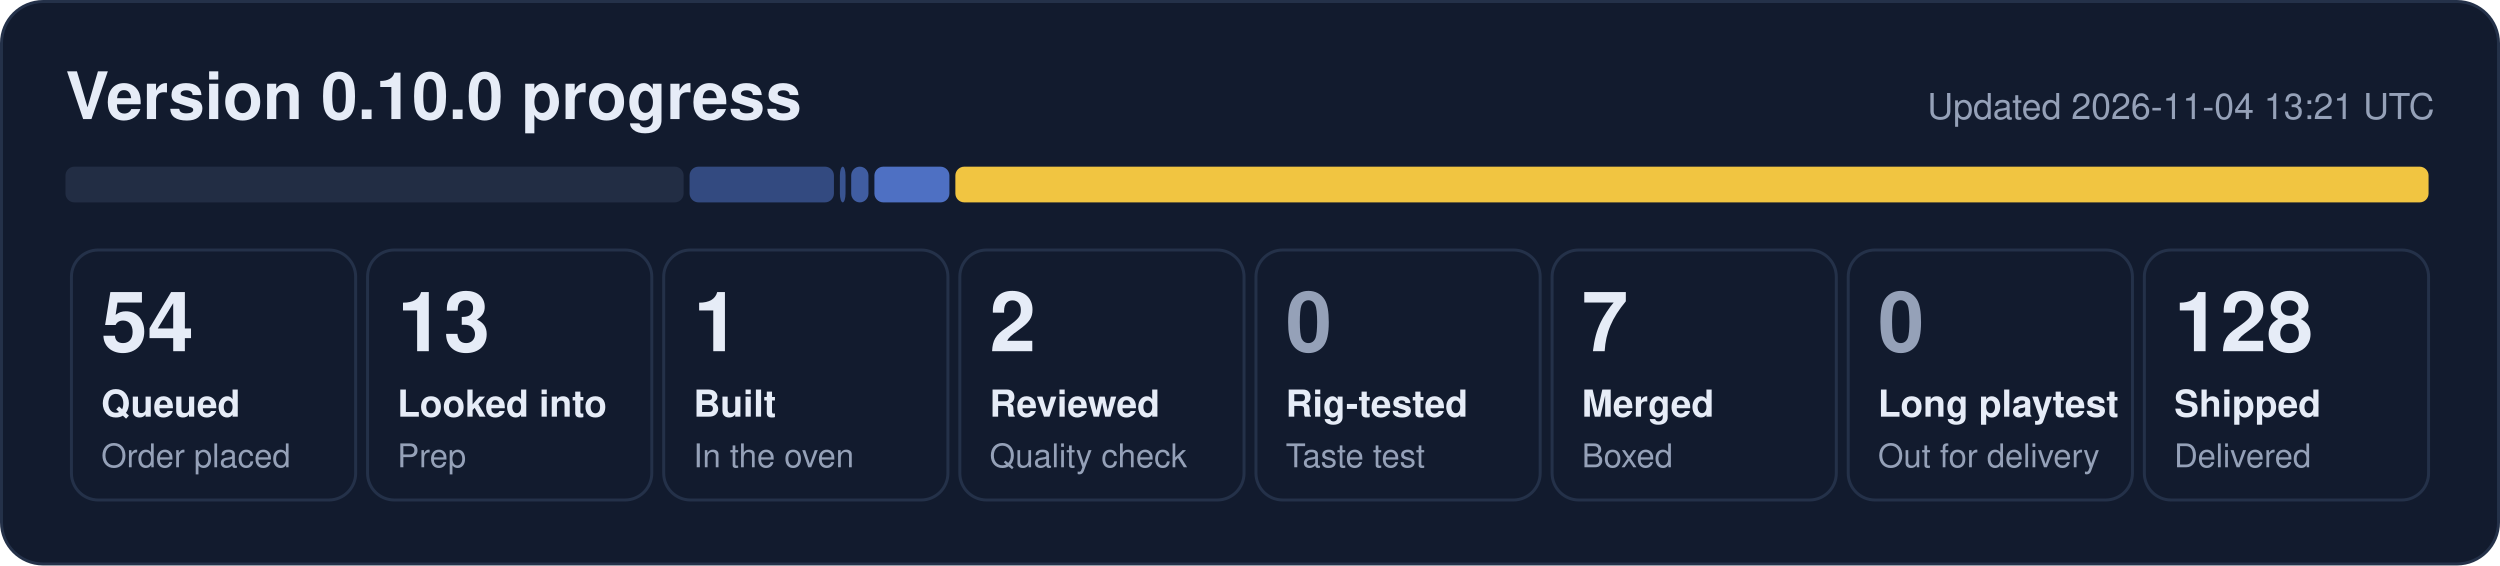
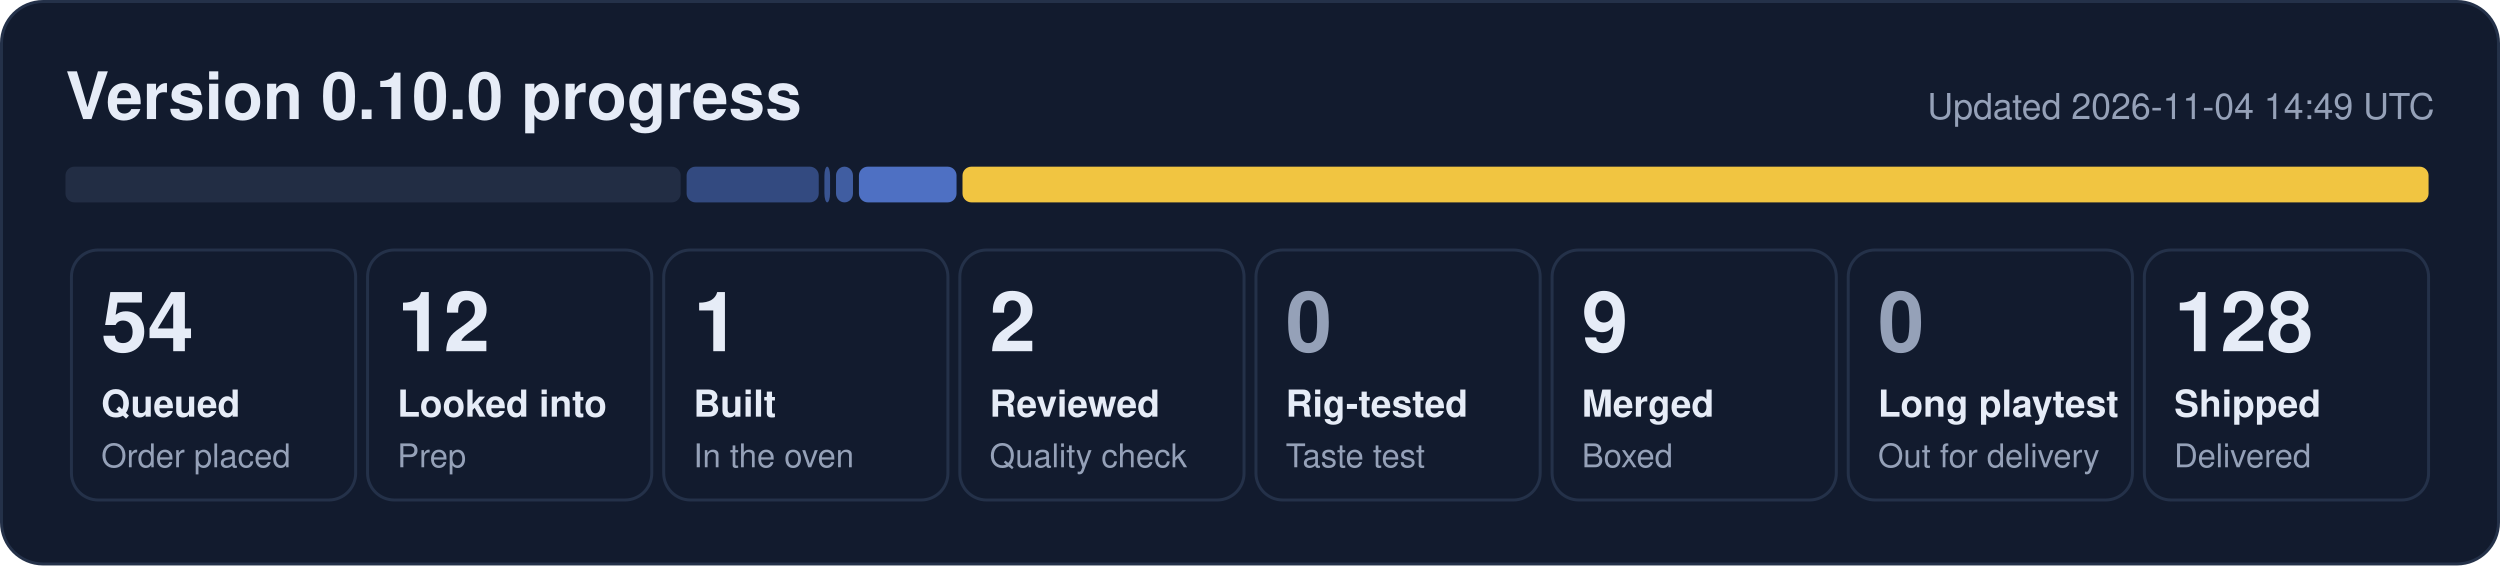
- <svg xmlns="http://www.w3.org/2000/svg" width="840" height="190" viewBox="0 0 840 190" role="img" aria-label="0.10.0 progress: 54 queued, 13 looked into, 1 built, 2 reviewed, 7 merged, 128 shipped">
+ <svg xmlns="http://www.w3.org/2000/svg" width="840" height="190" viewBox="0 0 840 190" role="img" aria-label="0.10.0 progress: 54 queued, 12 looked into, 1 built, 2 reviewed, 9 merged, 128 shipped">
  <rect x="0.5" y="0.5" width="839" height="189" rx="14" fill="#121b2e" stroke="#243149" />
  <text x="22" y="40" font-family="Segoe UI, Helvetica, Arial, sans-serif" font-size="22" font-weight="700" fill="#e6ecf7">Version 0.10.0 progress</text>
-   <text x="818" y="40" font-family="Segoe UI, Helvetica, Arial, sans-serif" font-size="12" fill="#95a1b8" text-anchor="end">Updated 2026-11-04 13:21 UTC</text>
-   <rect x="22.0" y="56" width="207.7" height="12" rx="3" fill="#222d44" fill-opacity="1.00" />
-   <rect x="231.7" y="56" width="48.5" height="12" rx="3" fill="#5d86e8" fill-opacity="0.44" />
-   <rect x="282.2" y="56" width="1.9" height="12" rx="3" fill="#5d86e8" fill-opacity="0.53" />
-   <rect x="286.0" y="56" width="5.8" height="12" rx="3" fill="#5d86e8" fill-opacity="0.62" />
-   <rect x="293.8" y="56" width="25.2" height="12" rx="3" fill="#5d86e8" fill-opacity="0.80" />
-   <rect x="321.0" y="56" width="495.0" height="12" rx="3" fill="#f5c842" fill-opacity="0.98" />
+   <text x="818" y="40" font-family="Segoe UI, Helvetica, Arial, sans-serif" font-size="12" fill="#95a1b8" text-anchor="end">Updated 2026-11-04 14:49 UTC</text>
+   <rect x="22.0" y="56" width="206.7" height="12" rx="3" fill="#222d44" fill-opacity="1.00" />
+   <rect x="230.7" y="56" width="44.4" height="12" rx="3" fill="#5d86e8" fill-opacity="0.44" />
+   <rect x="277.0" y="56" width="1.9" height="12" rx="3" fill="#5d86e8" fill-opacity="0.53" />
+   <rect x="280.9" y="56" width="5.7" height="12" rx="3" fill="#5d86e8" fill-opacity="0.62" />
+   <rect x="288.6" y="56" width="32.8" height="12" rx="3" fill="#5d86e8" fill-opacity="0.80" />
+   <rect x="323.4" y="56" width="492.6" height="12" rx="3" fill="#f5c842" fill-opacity="0.98" />
  <rect x="24.0" y="84" width="95.5" height="84" rx="9" fill="none" stroke="#243149" />
  <text x="34.0" y="118" font-family="Segoe UI, Helvetica, Arial, sans-serif" font-size="28" font-weight="800" fill="#e6ecf7">54</text>
  <text x="34.0" y="140" font-family="Segoe UI, Helvetica, Arial, sans-serif" font-size="12.5" font-weight="600" fill="#e6ecf7">Queued</text>
  <text x="34.0" y="157" font-family="Segoe UI, Helvetica, Arial, sans-serif" font-size="11" fill="#95a1b8">Order placed</text>
  <rect x="123.5" y="84" width="95.5" height="84" rx="9" fill="none" stroke="#243149" />
-   <text x="133.5" y="118" font-family="Segoe UI, Helvetica, Arial, sans-serif" font-size="28" font-weight="800" fill="#e6ecf7">13</text>
+   <text x="133.5" y="118" font-family="Segoe UI, Helvetica, Arial, sans-serif" font-size="28" font-weight="800" fill="#e6ecf7">12</text>
  <text x="133.5" y="140" font-family="Segoe UI, Helvetica, Arial, sans-serif" font-size="12.5" font-weight="600" fill="#e6ecf7">Looked into</text>
  <text x="133.5" y="157" font-family="Segoe UI, Helvetica, Arial, sans-serif" font-size="11" fill="#95a1b8">Prep</text>
  <rect x="223.0" y="84" width="95.5" height="84" rx="9" fill="none" stroke="#243149" />
  <text x="233.0" y="118" font-family="Segoe UI, Helvetica, Arial, sans-serif" font-size="28" font-weight="800" fill="#e6ecf7">1</text>
  <text x="233.0" y="140" font-family="Segoe UI, Helvetica, Arial, sans-serif" font-size="12.5" font-weight="600" fill="#e6ecf7">Built</text>
  <text x="233.0" y="157" font-family="Segoe UI, Helvetica, Arial, sans-serif" font-size="11" fill="#95a1b8">In the oven</text>
  <rect x="322.5" y="84" width="95.5" height="84" rx="9" fill="none" stroke="#243149" />
  <text x="332.5" y="118" font-family="Segoe UI, Helvetica, Arial, sans-serif" font-size="28" font-weight="800" fill="#e6ecf7">2</text>
  <text x="332.5" y="140" font-family="Segoe UI, Helvetica, Arial, sans-serif" font-size="12.5" font-weight="600" fill="#e6ecf7">Reviewed</text>
  <text x="332.5" y="157" font-family="Segoe UI, Helvetica, Arial, sans-serif" font-size="11" fill="#95a1b8">Quality check</text>
  <rect x="422.0" y="84" width="95.5" height="84" rx="9" fill="none" stroke="#243149" />
  <text x="432.0" y="118" font-family="Segoe UI, Helvetica, Arial, sans-serif" font-size="28" font-weight="800" fill="#95a1b8">0</text>
  <text x="432.0" y="140" font-family="Segoe UI, Helvetica, Arial, sans-serif" font-size="12.5" font-weight="600" fill="#e6ecf7">Rig-tested</text>
  <text x="432.0" y="157" font-family="Segoe UI, Helvetica, Arial, sans-serif" font-size="11" fill="#95a1b8">Taste test</text>
  <rect x="521.5" y="84" width="95.5" height="84" rx="9" fill="none" stroke="#243149" />
-   <text x="531.5" y="118" font-family="Segoe UI, Helvetica, Arial, sans-serif" font-size="28" font-weight="800" fill="#e6ecf7">7</text>
+   <text x="531.5" y="118" font-family="Segoe UI, Helvetica, Arial, sans-serif" font-size="28" font-weight="800" fill="#e6ecf7">9</text>
  <text x="531.5" y="140" font-family="Segoe UI, Helvetica, Arial, sans-serif" font-size="12.5" font-weight="600" fill="#e6ecf7">Merged</text>
  <text x="531.5" y="157" font-family="Segoe UI, Helvetica, Arial, sans-serif" font-size="11" fill="#95a1b8">Boxed</text>
  <rect x="621.0" y="84" width="95.5" height="84" rx="9" fill="none" stroke="#243149" />
  <text x="631.0" y="118" font-family="Segoe UI, Helvetica, Arial, sans-serif" font-size="28" font-weight="800" fill="#95a1b8">0</text>
  <text x="631.0" y="140" font-family="Segoe UI, Helvetica, Arial, sans-serif" font-size="12.5" font-weight="600" fill="#e6ecf7">Long playtest</text>
  <text x="631.0" y="157" font-family="Segoe UI, Helvetica, Arial, sans-serif" font-size="11" fill="#95a1b8">Out for delivery</text>
  <rect x="720.5" y="84" width="95.5" height="84" rx="9" fill="none" stroke="#243149" />
  <text x="730.5" y="118" font-family="Segoe UI, Helvetica, Arial, sans-serif" font-size="28" font-weight="800" fill="#e6ecf7">128</text>
  <text x="730.5" y="140" font-family="Segoe UI, Helvetica, Arial, sans-serif" font-size="12.5" font-weight="600" fill="#e6ecf7">Shipped</text>
  <text x="730.5" y="157" font-family="Segoe UI, Helvetica, Arial, sans-serif" font-size="11" fill="#95a1b8">Delivered</text>
</svg>
